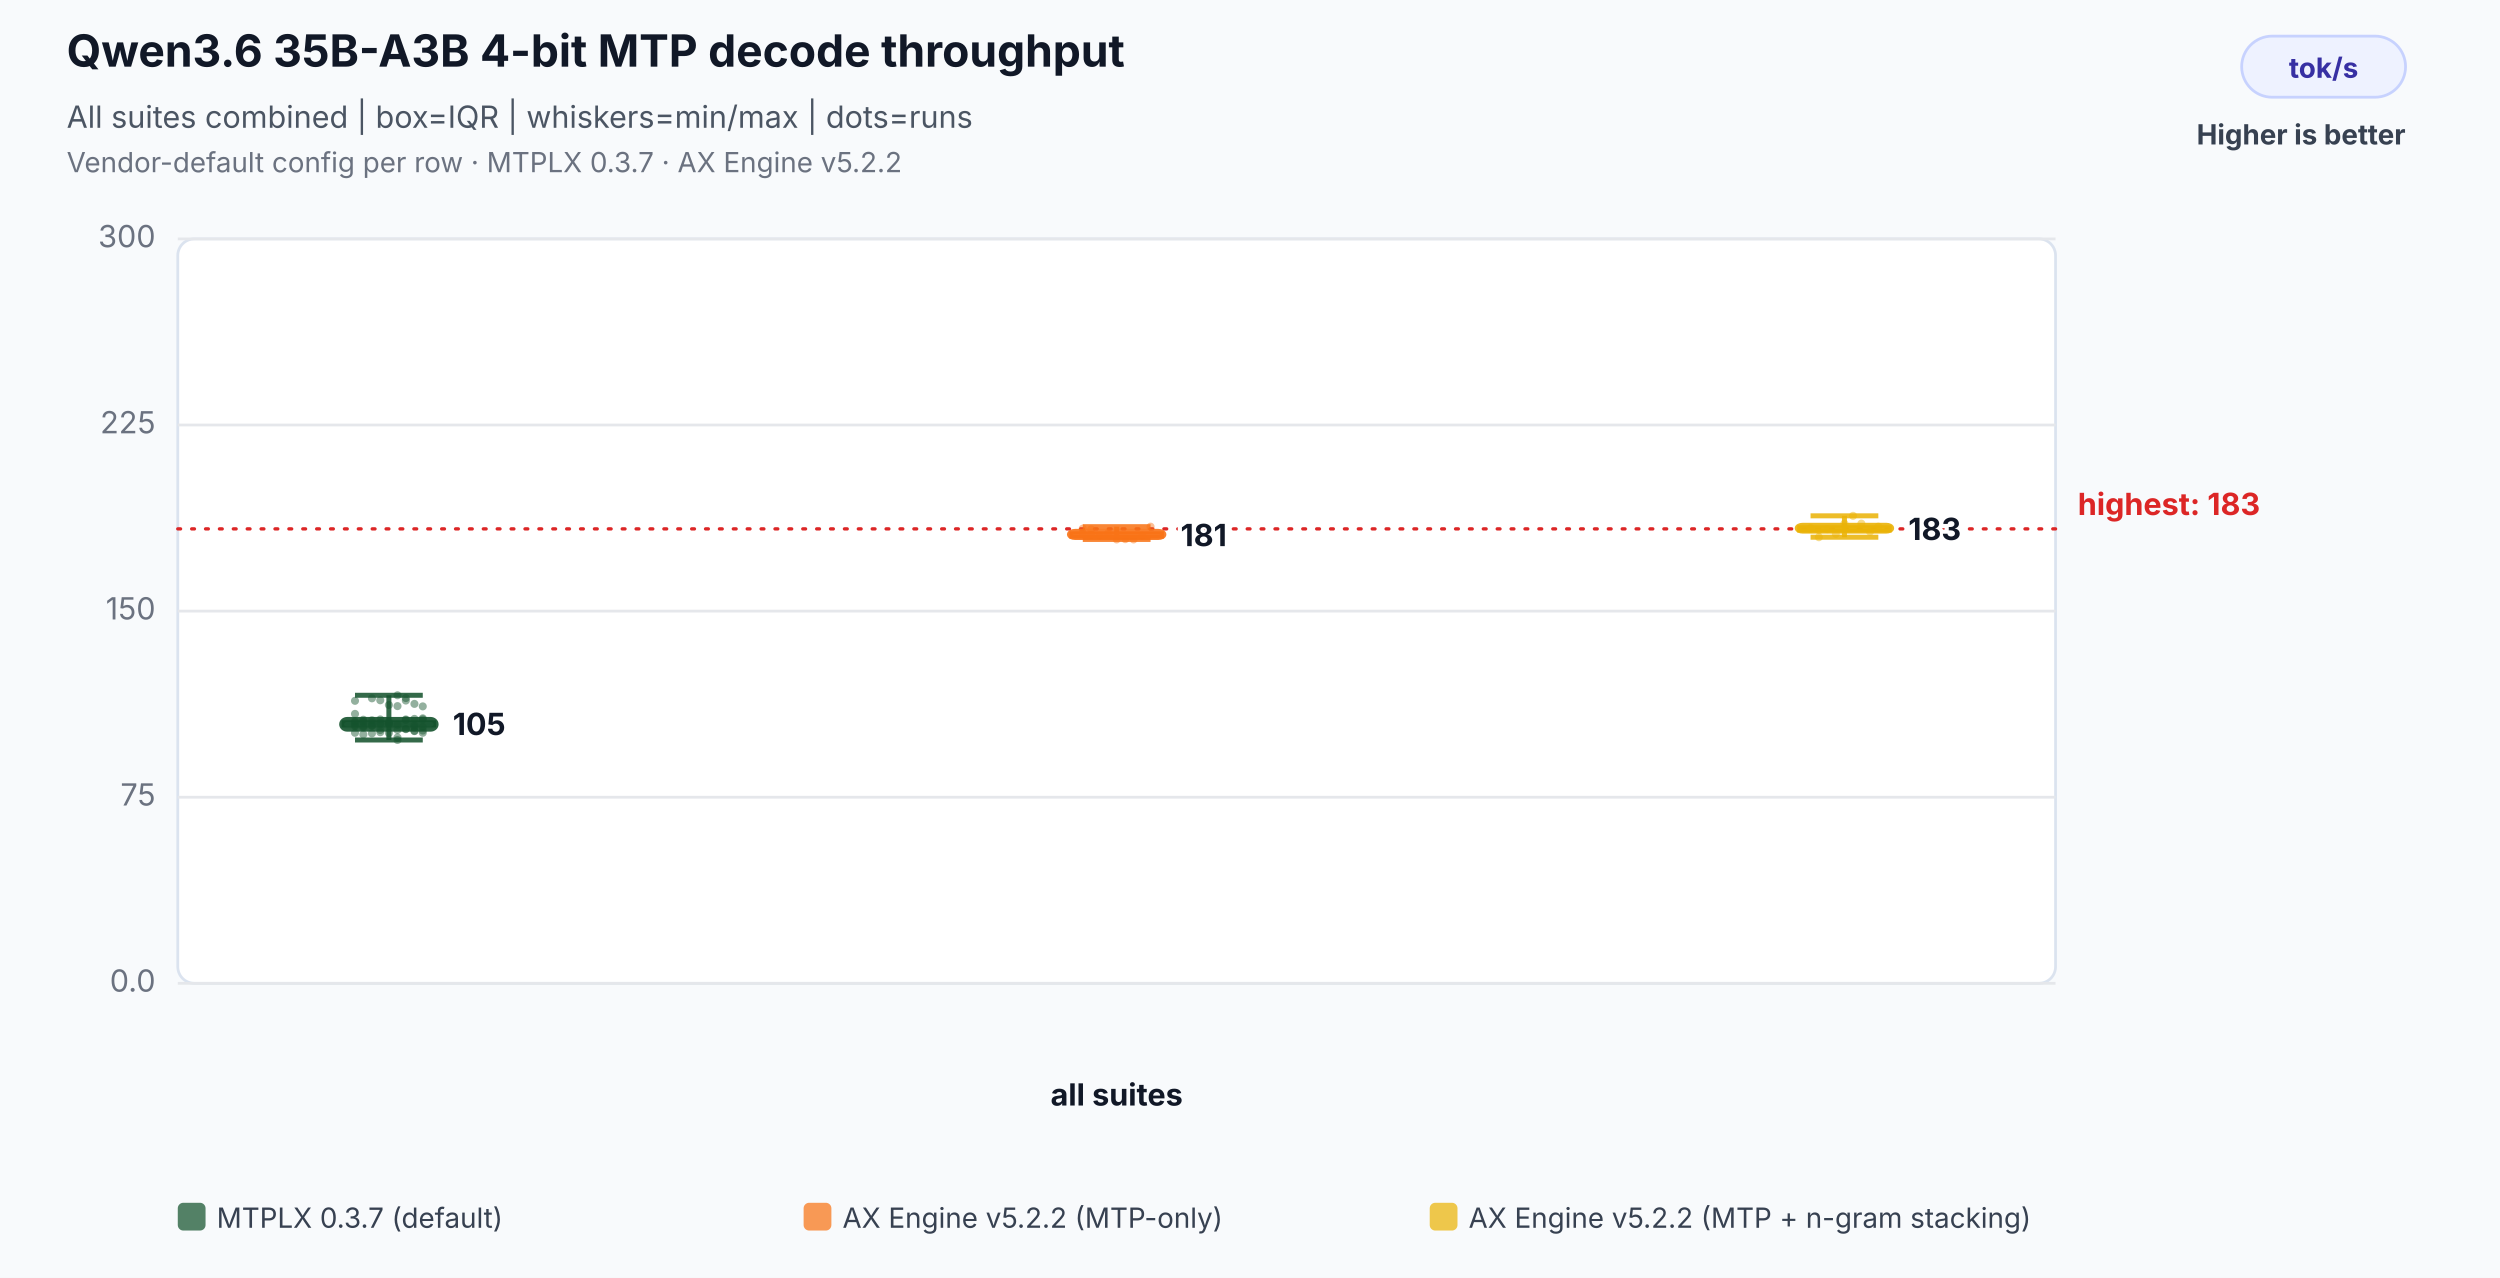
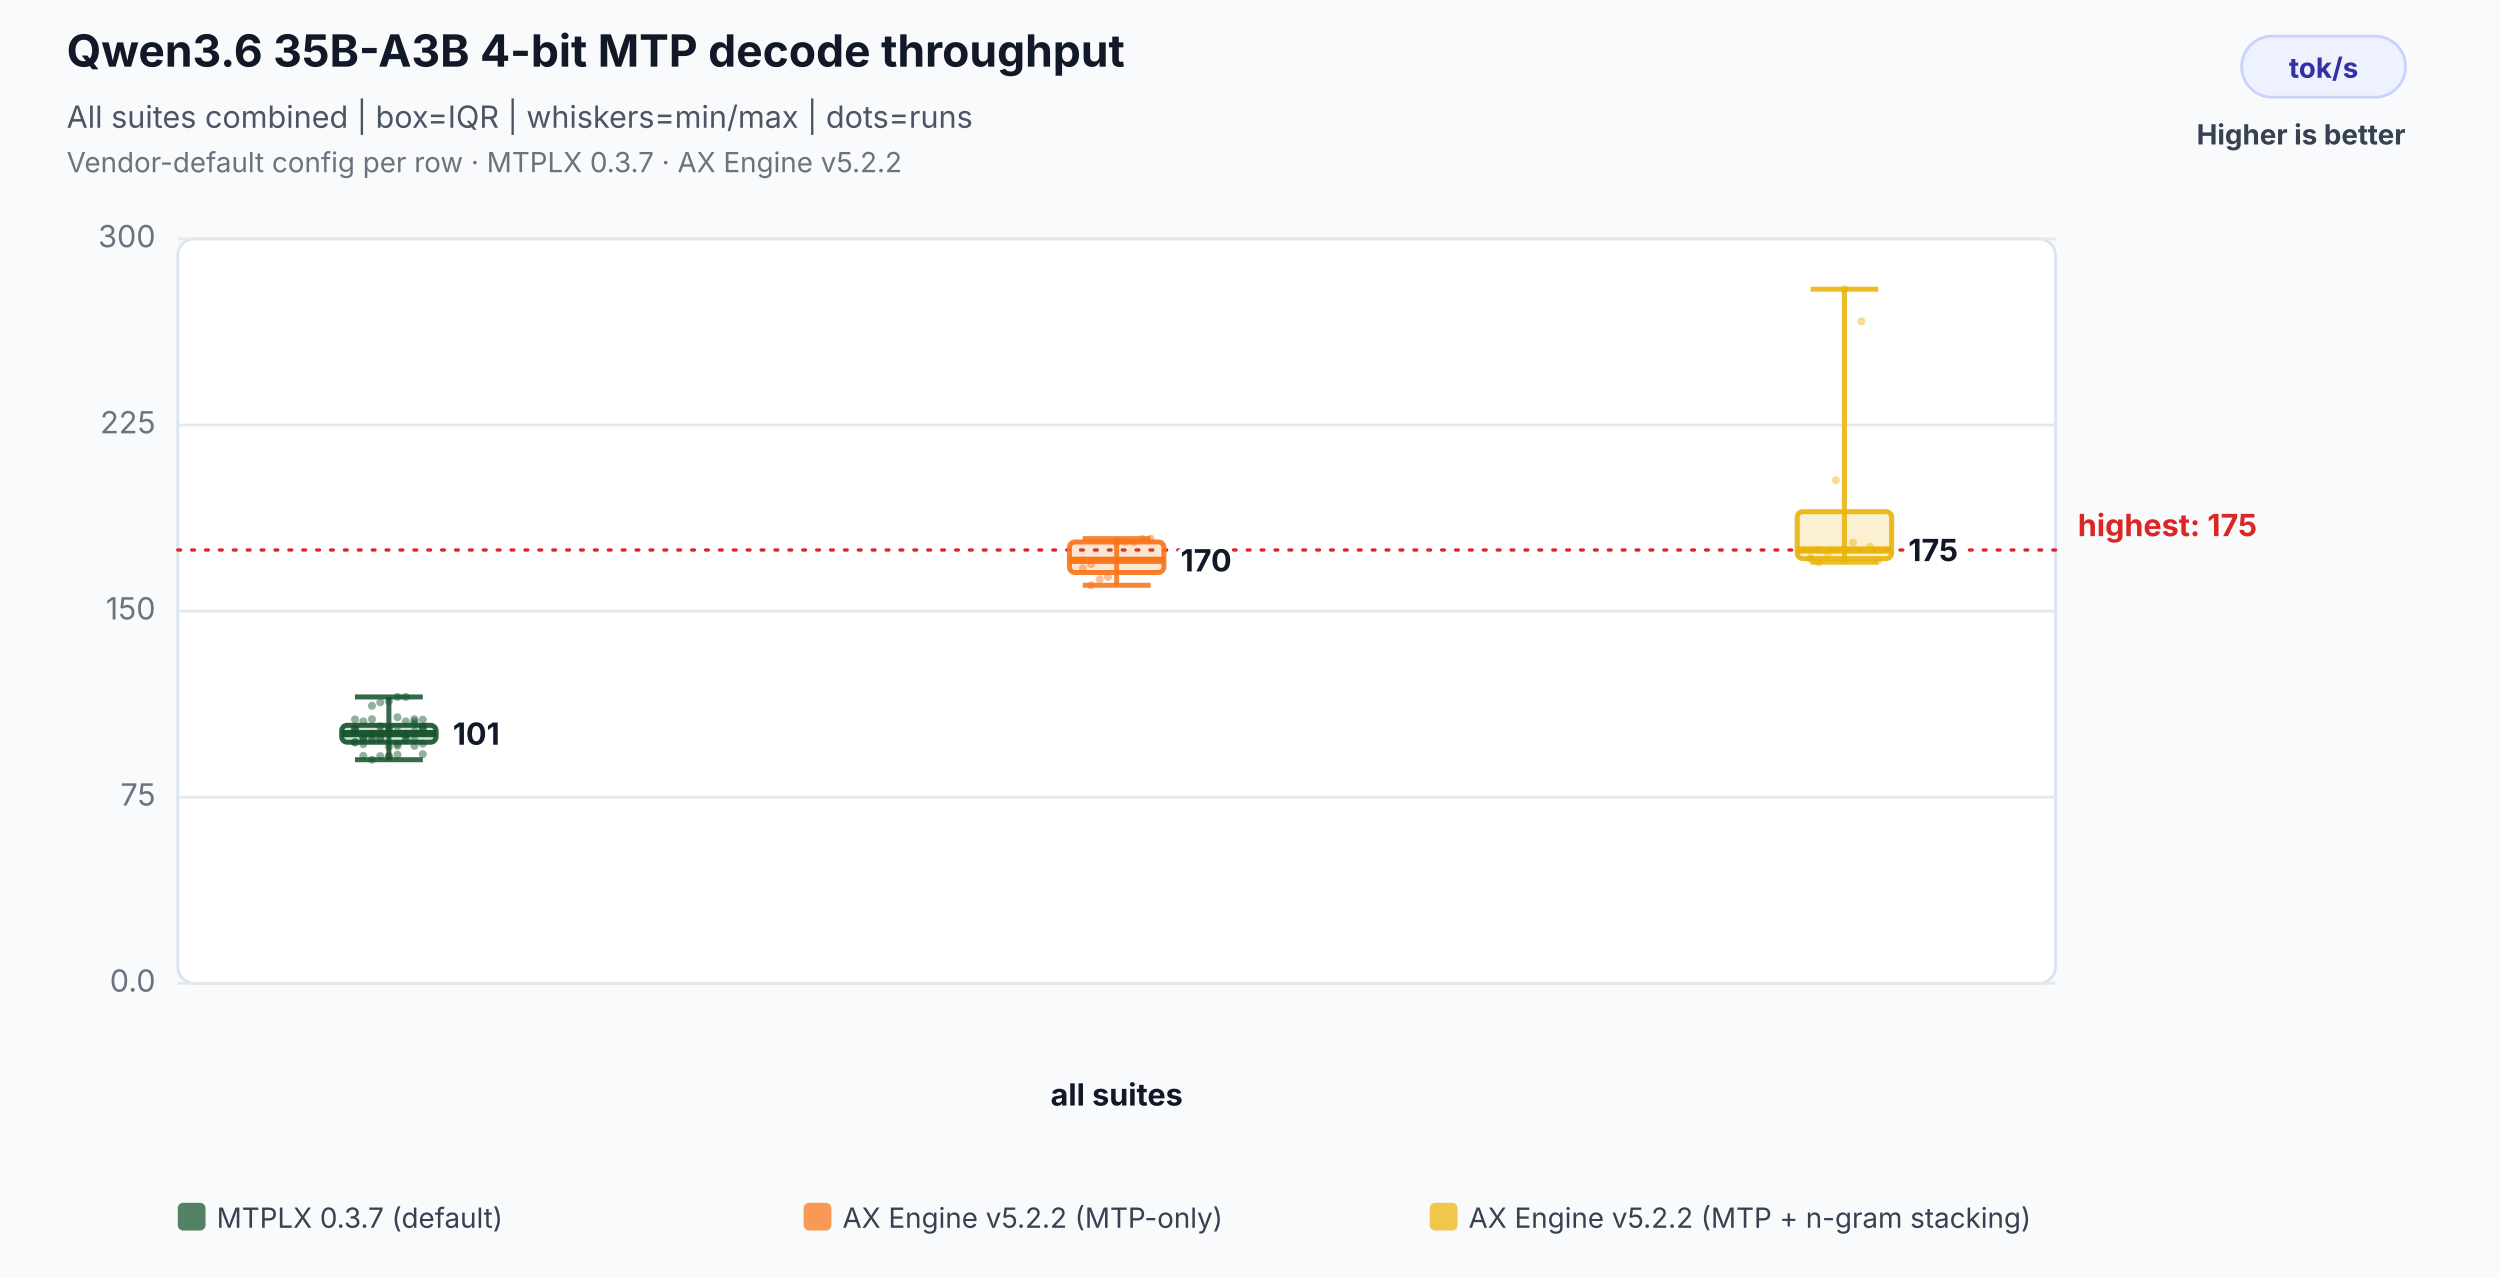
<svg xmlns="http://www.w3.org/2000/svg" width="900" height="460" viewBox="0 0 900 460" role="img" aria-labelledby="title desc">
  <rect width="100%" height="100%" fill="#f8fafc" />
  <text x="24" y="24" font-family="Inter,Segoe UI,Arial,sans-serif" font-size="16" font-weight="700" fill="#111827">Qwen3.6 35B-A3B 4-bit MTP decode throughput</text>
  <text x="24" y="46" font-family="Inter,Segoe UI,Arial,sans-serif" font-size="11" fill="#4b5563">All suites combined | box=IQR | whiskers=min/max | dots=runs</text>
  <text x="24" y="62" font-family="Inter,Segoe UI,Arial,sans-serif" font-size="10" fill="#6b7280">Vendor-default config per row · MTPLX 0.3.7 · AX Engine v5.2.2</text>
  <rect x="807" y="13" width="59" height="22" rx="11" fill="#eef2ff" stroke="#c7d2fe" />
  <text x="836.5" y="28" text-anchor="middle" font-family="Inter,Segoe UI,Arial,sans-serif" font-size="10" font-weight="700" fill="#3730a3">tok/s</text>
  <text x="866" y="52" text-anchor="end" font-family="Inter,Segoe UI,Arial,sans-serif" font-size="10" font-weight="700" fill="#374151">Higher is better</text>
  <rect x="64" y="86" width="676" height="268" rx="6" fill="#ffffff" stroke="#dbe3ef" />
  <line x1="64" y1="354.0" x2="740" y2="354.0" stroke="#e5e7eb" stroke-width="1" />
  <text x="56" y="357.0" text-anchor="end" font-family="Inter,Segoe UI,Arial,sans-serif" font-size="11" fill="#6b7280">0.0</text>
  <line x1="64" y1="287.0" x2="740" y2="287.0" stroke="#e5e7eb" stroke-width="1" />
  <text x="56" y="290.0" text-anchor="end" font-family="Inter,Segoe UI,Arial,sans-serif" font-size="11" fill="#6b7280">75</text>
  <line x1="64" y1="220.0" x2="740" y2="220.0" stroke="#e5e7eb" stroke-width="1" />
  <text x="56" y="223.0" text-anchor="end" font-family="Inter,Segoe UI,Arial,sans-serif" font-size="11" fill="#6b7280">150</text>
  <line x1="64" y1="153.0" x2="740" y2="153.0" stroke="#e5e7eb" stroke-width="1" />
  <text x="56" y="156.0" text-anchor="end" font-family="Inter,Segoe UI,Arial,sans-serif" font-size="11" fill="#6b7280">225</text>
  <line x1="64" y1="86.0" x2="740" y2="86.0" stroke="#e5e7eb" stroke-width="1" />
  <text x="56" y="89.0" text-anchor="end" font-family="Inter,Segoe UI,Arial,sans-serif" font-size="11" fill="#6b7280">300</text>
-   <line x1="64" y1="190.4" x2="740" y2="190.4" stroke="#dc2626" stroke-width="1.2" stroke-dasharray="1 4" stroke-linecap="round" />
-   <text x="748" y="185.4" text-anchor="start" font-family="Inter,Segoe UI,Arial,sans-serif" font-size="11" font-weight="700" fill="#dc2626" data-label="highest median">highest: 183</text>
+   <line x1="64" y1="198.0" x2="740" y2="198.0" stroke="#dc2626" stroke-width="1.2" stroke-dasharray="1 4" stroke-linecap="round" />
+   <text x="748" y="193.0" text-anchor="start" font-family="Inter,Segoe UI,Arial,sans-serif" font-size="11" font-weight="700" fill="#dc2626" data-label="highest median">highest: 175</text>
  <text x="402.0" y="398" text-anchor="middle" font-family="Inter,Segoe UI,Arial,sans-serif" font-size="11" font-weight="700" fill="#111827">all suites</text>
-   <circle cx="127.8" cy="260.1" r="1.45" fill="#14532d" fill-opacity="0.46" />
-   <circle cx="130.8" cy="260.0" r="1.45" fill="#14532d" fill-opacity="0.46" />
-   <circle cx="133.9" cy="260.2" r="1.45" fill="#14532d" fill-opacity="0.46" />
-   <circle cx="136.9" cy="260.2" r="1.45" fill="#14532d" fill-opacity="0.46" />
-   <circle cx="140.0" cy="260.6" r="1.45" fill="#14532d" fill-opacity="0.46" />
-   <circle cx="143.1" cy="254.2" r="1.45" fill="#14532d" fill-opacity="0.46" />
-   <circle cx="146.1" cy="251.3" r="1.45" fill="#14532d" fill-opacity="0.46" />
-   <circle cx="149.2" cy="253.4" r="1.45" fill="#14532d" fill-opacity="0.46" />
-   <circle cx="152.2" cy="254.3" r="1.45" fill="#14532d" fill-opacity="0.46" />
-   <circle cx="127.8" cy="252.3" r="1.45" fill="#14532d" fill-opacity="0.46" />
-   <circle cx="130.8" cy="264.4" r="1.45" fill="#14532d" fill-opacity="0.46" />
-   <circle cx="133.9" cy="264.0" r="1.45" fill="#14532d" fill-opacity="0.46" />
-   <circle cx="136.9" cy="263.6" r="1.45" fill="#14532d" fill-opacity="0.46" />
-   <circle cx="140.0" cy="263.9" r="1.45" fill="#14532d" fill-opacity="0.46" />
-   <circle cx="143.1" cy="266.4" r="1.45" fill="#14532d" fill-opacity="0.46" />
-   <circle cx="146.1" cy="259.2" r="1.45" fill="#14532d" fill-opacity="0.46" />
-   <circle cx="149.2" cy="261.1" r="1.45" fill="#14532d" fill-opacity="0.46" />
-   <circle cx="152.2" cy="259.0" r="1.45" fill="#14532d" fill-opacity="0.46" />
-   <circle cx="127.8" cy="259.7" r="1.45" fill="#14532d" fill-opacity="0.46" />
-   <circle cx="130.8" cy="259.6" r="1.45" fill="#14532d" fill-opacity="0.46" />
-   <circle cx="133.9" cy="251.4" r="1.45" fill="#14532d" fill-opacity="0.46" />
-   <circle cx="136.9" cy="252.1" r="1.45" fill="#14532d" fill-opacity="0.46" />
-   <circle cx="140.0" cy="253.8" r="1.45" fill="#14532d" fill-opacity="0.46" />
-   <circle cx="143.1" cy="250.3" r="1.45" fill="#14532d" fill-opacity="0.46" />
-   <circle cx="146.1" cy="252.2" r="1.45" fill="#14532d" fill-opacity="0.46" />
-   <circle cx="149.2" cy="258.8" r="1.45" fill="#14532d" fill-opacity="0.46" />
-   <circle cx="152.2" cy="258.6" r="1.45" fill="#14532d" fill-opacity="0.46" />
-   <circle cx="127.8" cy="257.0" r="1.45" fill="#14532d" fill-opacity="0.46" />
-   <circle cx="130.8" cy="259.1" r="1.45" fill="#14532d" fill-opacity="0.46" />
-   <circle cx="133.9" cy="259.3" r="1.45" fill="#14532d" fill-opacity="0.46" />
-   <circle cx="136.9" cy="259.0" r="1.45" fill="#14532d" fill-opacity="0.46" />
-   <circle cx="140.0" cy="259.8" r="1.45" fill="#14532d" fill-opacity="0.46" />
-   <circle cx="143.1" cy="260.9" r="1.45" fill="#14532d" fill-opacity="0.46" />
-   <circle cx="146.1" cy="259.0" r="1.45" fill="#14532d" fill-opacity="0.46" />
-   <circle cx="149.2" cy="263.2" r="1.45" fill="#14532d" fill-opacity="0.46" />
-   <circle cx="152.2" cy="261.7" r="1.45" fill="#14532d" fill-opacity="0.46" />
-   <circle cx="127.8" cy="261.0" r="1.45" fill="#14532d" fill-opacity="0.46" />
-   <circle cx="130.8" cy="261.8" r="1.45" fill="#14532d" fill-opacity="0.46" />
-   <circle cx="133.9" cy="261.1" r="1.45" fill="#14532d" fill-opacity="0.46" />
-   <circle cx="136.9" cy="260.7" r="1.45" fill="#14532d" fill-opacity="0.46" />
-   <circle cx="140.0" cy="260.6" r="1.45" fill="#14532d" fill-opacity="0.46" />
-   <circle cx="143.1" cy="265.5" r="1.45" fill="#14532d" fill-opacity="0.46" />
-   <circle cx="146.1" cy="262.5" r="1.45" fill="#14532d" fill-opacity="0.46" />
-   <circle cx="149.2" cy="263.1" r="1.45" fill="#14532d" fill-opacity="0.46" />
-   <circle cx="152.2" cy="263.8" r="1.45" fill="#14532d" fill-opacity="0.46" />
-   <circle cx="127.8" cy="261.4" r="1.45" fill="#14532d" fill-opacity="0.46" />
-   <circle cx="130.8" cy="261.4" r="1.45" fill="#14532d" fill-opacity="0.46" />
-   <circle cx="133.9" cy="261.3" r="1.45" fill="#14532d" fill-opacity="0.46" />
-   <circle cx="136.9" cy="262.8" r="1.45" fill="#14532d" fill-opacity="0.46" />
-   <circle cx="140.0" cy="260.5" r="1.45" fill="#14532d" fill-opacity="0.46" />
-   <circle cx="143.1" cy="262.8" r="1.45" fill="#14532d" fill-opacity="0.46" />
-   <circle cx="146.1" cy="262.4" r="1.45" fill="#14532d" fill-opacity="0.46" />
-   <circle cx="149.2" cy="261.8" r="1.45" fill="#14532d" fill-opacity="0.46" />
-   <circle cx="152.2" cy="263.0" r="1.45" fill="#14532d" fill-opacity="0.46" />
-   <circle cx="127.8" cy="263.8" r="1.45" fill="#14532d" fill-opacity="0.46" />
-   <line x1="140.0" y1="250.3" x2="140.0" y2="266.4" stroke="#14532d" stroke-opacity="0.86" stroke-width="1.8" />
-   <line x1="127.8" y1="250.3" x2="152.2" y2="250.3" stroke="#14532d" stroke-opacity="0.86" stroke-width="1.8" />
-   <line x1="127.8" y1="266.4" x2="152.2" y2="266.4" stroke="#14532d" stroke-opacity="0.86" stroke-width="1.8" />
-   <rect x="123.0" y="259.0" width="34.0" height="3.5" rx="2" fill="#14532d" fill-opacity="0.18" stroke="#14532d" stroke-opacity="0.9" stroke-width="1.8" />
-   <line x1="123.0" y1="260.6" x2="157.0" y2="260.6" stroke="#14532d" stroke-opacity="0.96" stroke-width="2.6" />
-   <text x="163.0" y="264.6" text-anchor="start" font-family="Inter,Segoe UI,Arial,sans-serif" font-size="11" font-weight="700" fill="#111827" stroke="#ffffff" stroke-width="3" paint-order="stroke">105</text>
-   <circle cx="389.8" cy="192.0" r="1.45" fill="#f97316" fill-opacity="0.46" />
-   <circle cx="392.8" cy="192.6" r="1.45" fill="#f97316" fill-opacity="0.46" />
-   <circle cx="395.9" cy="192.9" r="1.45" fill="#f97316" fill-opacity="0.46" />
-   <circle cx="398.9" cy="192.0" r="1.45" fill="#f97316" fill-opacity="0.46" />
-   <circle cx="402.0" cy="194.2" r="1.45" fill="#f97316" fill-opacity="0.46" />
-   <circle cx="405.1" cy="194.1" r="1.45" fill="#f97316" fill-opacity="0.46" />
-   <circle cx="408.1" cy="194.2" r="1.45" fill="#f97316" fill-opacity="0.46" />
-   <circle cx="411.2" cy="192.9" r="1.45" fill="#f97316" fill-opacity="0.46" />
-   <circle cx="414.2" cy="189.6" r="1.45" fill="#f97316" fill-opacity="0.46" />
-   <circle cx="389.8" cy="190.3" r="1.45" fill="#f97316" fill-opacity="0.46" />
-   <circle cx="392.8" cy="190.6" r="1.45" fill="#f97316" fill-opacity="0.46" />
-   <line x1="402.0" y1="189.6" x2="402.0" y2="194.2" stroke="#f97316" stroke-opacity="0.86" stroke-width="1.8" />
-   <line x1="389.8" y1="189.6" x2="414.2" y2="189.6" stroke="#f97316" stroke-opacity="0.86" stroke-width="1.8" />
-   <line x1="389.8" y1="194.2" x2="414.2" y2="194.2" stroke="#f97316" stroke-opacity="0.86" stroke-width="1.8" />
-   <rect x="385.0" y="191.3" width="34.0" height="2.2" rx="2" fill="#f97316" fill-opacity="0.18" stroke="#f97316" stroke-opacity="0.9" stroke-width="1.8" />
-   <line x1="385.0" y1="192.6" x2="419.0" y2="192.6" stroke="#f97316" stroke-opacity="0.96" stroke-width="2.6" />
-   <text x="425.0" y="196.6" text-anchor="start" font-family="Inter,Segoe UI,Arial,sans-serif" font-size="11" font-weight="700" fill="#111827" stroke="#ffffff" stroke-width="3" paint-order="stroke">181</text>
-   <circle cx="651.8" cy="190.1" r="1.45" fill="#eab308" fill-opacity="0.46" />
-   <circle cx="654.8" cy="193.4" r="1.45" fill="#eab308" fill-opacity="0.46" />
-   <circle cx="657.9" cy="190.5" r="1.45" fill="#eab308" fill-opacity="0.46" />
-   <circle cx="660.9" cy="192.2" r="1.45" fill="#eab308" fill-opacity="0.46" />
-   <circle cx="664.0" cy="188.5" r="1.45" fill="#eab308" fill-opacity="0.46" />
-   <circle cx="667.1" cy="185.7" r="1.45" fill="#eab308" fill-opacity="0.46" />
-   <circle cx="670.1" cy="188.5" r="1.45" fill="#eab308" fill-opacity="0.46" />
-   <circle cx="673.2" cy="191.4" r="1.45" fill="#eab308" fill-opacity="0.46" />
-   <circle cx="676.2" cy="189.6" r="1.45" fill="#eab308" fill-opacity="0.46" />
-   <circle cx="651.8" cy="190.4" r="1.45" fill="#eab308" fill-opacity="0.46" />
-   <circle cx="654.8" cy="190.9" r="1.45" fill="#eab308" fill-opacity="0.46" />
-   <line x1="664.0" y1="185.7" x2="664.0" y2="193.4" stroke="#eab308" stroke-opacity="0.86" stroke-width="1.8" />
-   <line x1="651.8" y1="185.7" x2="676.2" y2="185.7" stroke="#eab308" stroke-opacity="0.86" stroke-width="1.8" />
-   <line x1="651.8" y1="193.4" x2="676.2" y2="193.4" stroke="#eab308" stroke-opacity="0.86" stroke-width="1.8" />
-   <rect x="647.0" y="189.1" width="34.0" height="2.1" rx="2" fill="#eab308" fill-opacity="0.18" stroke="#eab308" stroke-opacity="0.9" stroke-width="1.8" />
-   <line x1="647.0" y1="190.4" x2="681.0" y2="190.4" stroke="#eab308" stroke-opacity="0.96" stroke-width="2.6" />
-   <text x="687.0" y="194.4" text-anchor="start" font-family="Inter,Segoe UI,Arial,sans-serif" font-size="11" font-weight="700" fill="#111827" stroke="#ffffff" stroke-width="3" paint-order="stroke">183</text>
+   <circle cx="127.8" cy="267.3" r="1.45" fill="#14532d" fill-opacity="0.46" />
+   <circle cx="130.8" cy="266.6" r="1.45" fill="#14532d" fill-opacity="0.46" />
+   <circle cx="133.9" cy="266.5" r="1.45" fill="#14532d" fill-opacity="0.46" />
+   <circle cx="136.9" cy="266.1" r="1.45" fill="#14532d" fill-opacity="0.46" />
+   <circle cx="140.0" cy="272.1" r="1.45" fill="#14532d" fill-opacity="0.46" />
+   <circle cx="143.1" cy="258.2" r="1.45" fill="#14532d" fill-opacity="0.46" />
+   <circle cx="146.1" cy="259.7" r="1.45" fill="#14532d" fill-opacity="0.46" />
+   <circle cx="149.2" cy="259.7" r="1.45" fill="#14532d" fill-opacity="0.46" />
+   <circle cx="152.2" cy="261.6" r="1.45" fill="#14532d" fill-opacity="0.46" />
+   <circle cx="127.8" cy="262.8" r="1.45" fill="#14532d" fill-opacity="0.46" />
+   <circle cx="130.8" cy="272.1" r="1.45" fill="#14532d" fill-opacity="0.46" />
+   <circle cx="133.9" cy="273.5" r="1.45" fill="#14532d" fill-opacity="0.46" />
+   <circle cx="136.9" cy="272.2" r="1.45" fill="#14532d" fill-opacity="0.46" />
+   <circle cx="140.0" cy="272.6" r="1.45" fill="#14532d" fill-opacity="0.46" />
+   <circle cx="143.1" cy="271.7" r="1.45" fill="#14532d" fill-opacity="0.46" />
+   <circle cx="146.1" cy="266.5" r="1.45" fill="#14532d" fill-opacity="0.46" />
+   <circle cx="149.2" cy="268.5" r="1.45" fill="#14532d" fill-opacity="0.46" />
+   <circle cx="152.2" cy="271.5" r="1.45" fill="#14532d" fill-opacity="0.46" />
+   <circle cx="127.8" cy="267.1" r="1.45" fill="#14532d" fill-opacity="0.46" />
+   <circle cx="130.8" cy="265.7" r="1.45" fill="#14532d" fill-opacity="0.46" />
+   <circle cx="133.9" cy="254.1" r="1.45" fill="#14532d" fill-opacity="0.46" />
+   <circle cx="136.9" cy="252.8" r="1.45" fill="#14532d" fill-opacity="0.46" />
+   <circle cx="140.0" cy="252.4" r="1.45" fill="#14532d" fill-opacity="0.46" />
+   <circle cx="143.1" cy="250.9" r="1.45" fill="#14532d" fill-opacity="0.46" />
+   <circle cx="146.1" cy="250.9" r="1.45" fill="#14532d" fill-opacity="0.46" />
+   <circle cx="149.2" cy="258.9" r="1.45" fill="#14532d" fill-opacity="0.46" />
+   <circle cx="152.2" cy="259.1" r="1.45" fill="#14532d" fill-opacity="0.46" />
+   <circle cx="127.8" cy="259.0" r="1.45" fill="#14532d" fill-opacity="0.46" />
+   <circle cx="130.8" cy="259.7" r="1.45" fill="#14532d" fill-opacity="0.46" />
+   <circle cx="133.9" cy="258.9" r="1.45" fill="#14532d" fill-opacity="0.46" />
+   <circle cx="136.9" cy="261.5" r="1.45" fill="#14532d" fill-opacity="0.46" />
+   <circle cx="140.0" cy="262.7" r="1.45" fill="#14532d" fill-opacity="0.46" />
+   <circle cx="143.1" cy="263.3" r="1.45" fill="#14532d" fill-opacity="0.46" />
+   <circle cx="146.1" cy="264.1" r="1.45" fill="#14532d" fill-opacity="0.46" />
+   <circle cx="149.2" cy="260.6" r="1.45" fill="#14532d" fill-opacity="0.46" />
+   <circle cx="152.2" cy="261.9" r="1.45" fill="#14532d" fill-opacity="0.46" />
+   <circle cx="127.8" cy="263.7" r="1.45" fill="#14532d" fill-opacity="0.46" />
+   <circle cx="130.8" cy="267.9" r="1.45" fill="#14532d" fill-opacity="0.46" />
+   <circle cx="133.9" cy="265.3" r="1.45" fill="#14532d" fill-opacity="0.46" />
+   <circle cx="136.9" cy="263.5" r="1.45" fill="#14532d" fill-opacity="0.46" />
+   <circle cx="140.0" cy="268.8" r="1.45" fill="#14532d" fill-opacity="0.46" />
+   <circle cx="143.1" cy="267.8" r="1.45" fill="#14532d" fill-opacity="0.46" />
+   <circle cx="146.1" cy="265.4" r="1.45" fill="#14532d" fill-opacity="0.46" />
+   <circle cx="149.2" cy="266.5" r="1.45" fill="#14532d" fill-opacity="0.46" />
+   <circle cx="152.2" cy="267.7" r="1.45" fill="#14532d" fill-opacity="0.46" />
+   <circle cx="127.8" cy="262.6" r="1.45" fill="#14532d" fill-opacity="0.46" />
+   <circle cx="130.8" cy="265.5" r="1.45" fill="#14532d" fill-opacity="0.46" />
+   <circle cx="133.9" cy="264.2" r="1.45" fill="#14532d" fill-opacity="0.46" />
+   <circle cx="136.9" cy="265.7" r="1.45" fill="#14532d" fill-opacity="0.46" />
+   <circle cx="140.0" cy="262.0" r="1.45" fill="#14532d" fill-opacity="0.46" />
+   <circle cx="143.1" cy="268.5" r="1.45" fill="#14532d" fill-opacity="0.46" />
+   <circle cx="146.1" cy="264.6" r="1.45" fill="#14532d" fill-opacity="0.46" />
+   <circle cx="149.2" cy="263.3" r="1.45" fill="#14532d" fill-opacity="0.46" />
+   <circle cx="152.2" cy="262.4" r="1.45" fill="#14532d" fill-opacity="0.46" />
+   <circle cx="127.8" cy="262.0" r="1.45" fill="#14532d" fill-opacity="0.46" />
+   <line x1="140.0" y1="250.9" x2="140.0" y2="273.5" stroke="#14532d" stroke-opacity="0.86" stroke-width="1.8" />
+   <line x1="127.8" y1="250.9" x2="152.2" y2="250.9" stroke="#14532d" stroke-opacity="0.86" stroke-width="1.8" />
+   <line x1="127.8" y1="273.5" x2="152.2" y2="273.5" stroke="#14532d" stroke-opacity="0.86" stroke-width="1.8" />
+   <rect x="123.0" y="261.1" width="34.0" height="6.1" rx="2" fill="#14532d" fill-opacity="0.18" stroke="#14532d" stroke-opacity="0.9" stroke-width="1.8" />
+   <line x1="123.0" y1="264.1" x2="157.0" y2="264.1" stroke="#14532d" stroke-opacity="0.96" stroke-width="2.6" />
+   <text x="163.0" y="268.1" text-anchor="start" font-family="Inter,Segoe UI,Arial,sans-serif" font-size="11" font-weight="700" fill="#111827" stroke="#ffffff" stroke-width="3" paint-order="stroke">101</text>
+   <circle cx="389.8" cy="204.6" r="1.45" fill="#f97316" fill-opacity="0.46" />
+   <circle cx="392.8" cy="210.7" r="1.45" fill="#f97316" fill-opacity="0.46" />
+   <circle cx="395.9" cy="208.6" r="1.45" fill="#f97316" fill-opacity="0.46" />
+   <circle cx="398.9" cy="207.7" r="1.45" fill="#f97316" fill-opacity="0.46" />
+   <circle cx="402.0" cy="195.3" r="1.45" fill="#f97316" fill-opacity="0.46" />
+   <circle cx="405.1" cy="195.1" r="1.45" fill="#f97316" fill-opacity="0.46" />
+   <circle cx="408.1" cy="195.2" r="1.45" fill="#f97316" fill-opacity="0.46" />
+   <circle cx="411.2" cy="194.0" r="1.45" fill="#f97316" fill-opacity="0.46" />
+   <circle cx="414.2" cy="193.9" r="1.45" fill="#f97316" fill-opacity="0.46" />
+   <circle cx="389.8" cy="201.7" r="1.45" fill="#f97316" fill-opacity="0.46" />
+   <circle cx="392.8" cy="203.1" r="1.45" fill="#f97316" fill-opacity="0.46" />
+   <line x1="402.0" y1="193.9" x2="402.0" y2="210.7" stroke="#f97316" stroke-opacity="0.86" stroke-width="1.8" />
+   <line x1="389.8" y1="193.9" x2="414.2" y2="193.9" stroke="#f97316" stroke-opacity="0.86" stroke-width="1.8" />
+   <line x1="389.8" y1="210.7" x2="414.2" y2="210.7" stroke="#f97316" stroke-opacity="0.86" stroke-width="1.8" />
+   <rect x="385.0" y="195.1" width="34.0" height="11.0" rx="2" fill="#f97316" fill-opacity="0.18" stroke="#f97316" stroke-opacity="0.9" stroke-width="1.8" />
+   <line x1="385.0" y1="201.7" x2="419.0" y2="201.7" stroke="#f97316" stroke-opacity="0.96" stroke-width="2.6" />
+   <text x="425.0" y="205.7" text-anchor="start" font-family="Inter,Segoe UI,Arial,sans-serif" font-size="11" font-weight="700" fill="#111827" stroke="#ffffff" stroke-width="3" paint-order="stroke">170</text>
+   <circle cx="651.8" cy="201.2" r="1.45" fill="#eab308" fill-opacity="0.46" />
+   <circle cx="654.8" cy="198.0" r="1.45" fill="#eab308" fill-opacity="0.46" />
+   <circle cx="657.9" cy="199.5" r="1.45" fill="#eab308" fill-opacity="0.46" />
+   <circle cx="660.9" cy="172.9" r="1.45" fill="#eab308" fill-opacity="0.46" />
+   <circle cx="664.0" cy="104.1" r="1.45" fill="#eab308" fill-opacity="0.46" />
+   <circle cx="667.1" cy="195.4" r="1.45" fill="#eab308" fill-opacity="0.46" />
+   <circle cx="670.1" cy="115.7" r="1.45" fill="#eab308" fill-opacity="0.46" />
+   <circle cx="673.2" cy="196.8" r="1.45" fill="#eab308" fill-opacity="0.46" />
+   <circle cx="676.2" cy="201.7" r="1.45" fill="#eab308" fill-opacity="0.46" />
+   <circle cx="651.8" cy="200.9" r="1.45" fill="#eab308" fill-opacity="0.46" />
+   <circle cx="654.8" cy="202.4" r="1.45" fill="#eab308" fill-opacity="0.46" />
+   <line x1="664.0" y1="104.1" x2="664.0" y2="202.4" stroke="#eab308" stroke-opacity="0.86" stroke-width="1.8" />
+   <line x1="651.8" y1="104.1" x2="676.2" y2="104.1" stroke="#eab308" stroke-opacity="0.86" stroke-width="1.8" />
+   <line x1="651.8" y1="202.4" x2="676.2" y2="202.4" stroke="#eab308" stroke-opacity="0.86" stroke-width="1.8" />
+   <rect x="647.0" y="184.2" width="34.0" height="16.9" rx="2" fill="#eab308" fill-opacity="0.18" stroke="#eab308" stroke-opacity="0.9" stroke-width="1.8" />
+   <line x1="647.0" y1="198.0" x2="681.0" y2="198.0" stroke="#eab308" stroke-opacity="0.96" stroke-width="2.6" />
+   <text x="687.0" y="202.0" text-anchor="start" font-family="Inter,Segoe UI,Arial,sans-serif" font-size="11" font-weight="700" fill="#111827" stroke="#ffffff" stroke-width="3" paint-order="stroke">175</text>
  <rect x="64.0" y="433" width="10" height="10" rx="2" fill="#14532d" fill-opacity="0.72" />
  <text x="78.0" y="442" font-family="Inter,Segoe UI,Arial,sans-serif" font-size="10" fill="#374151">MTPLX 0.3.7 (default)</text>
  <rect x="289.3" y="433" width="10" height="10" rx="2" fill="#f97316" fill-opacity="0.72" />
  <text x="303.3" y="442" font-family="Inter,Segoe UI,Arial,sans-serif" font-size="10" fill="#374151">AX Engine v5.2.2 (MTP-only)</text>
  <rect x="514.7" y="433" width="10" height="10" rx="2" fill="#eab308" fill-opacity="0.72" />
  <text x="528.7" y="442" font-family="Inter,Segoe UI,Arial,sans-serif" font-size="10" fill="#374151">AX Engine v5.2.2 (MTP + n-gram stacking)</text>
</svg>
